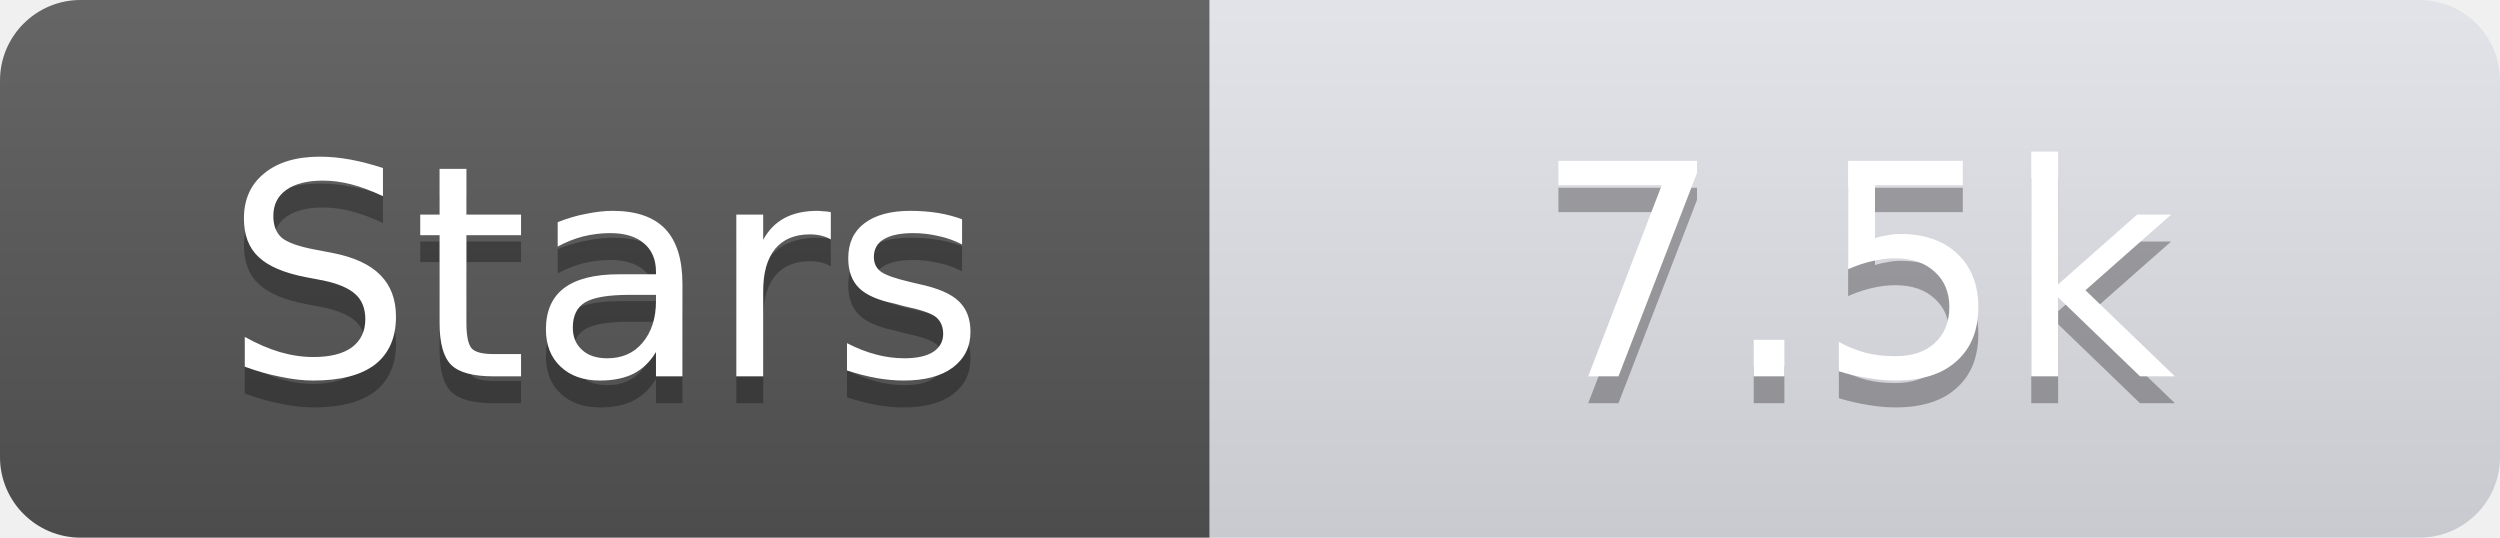
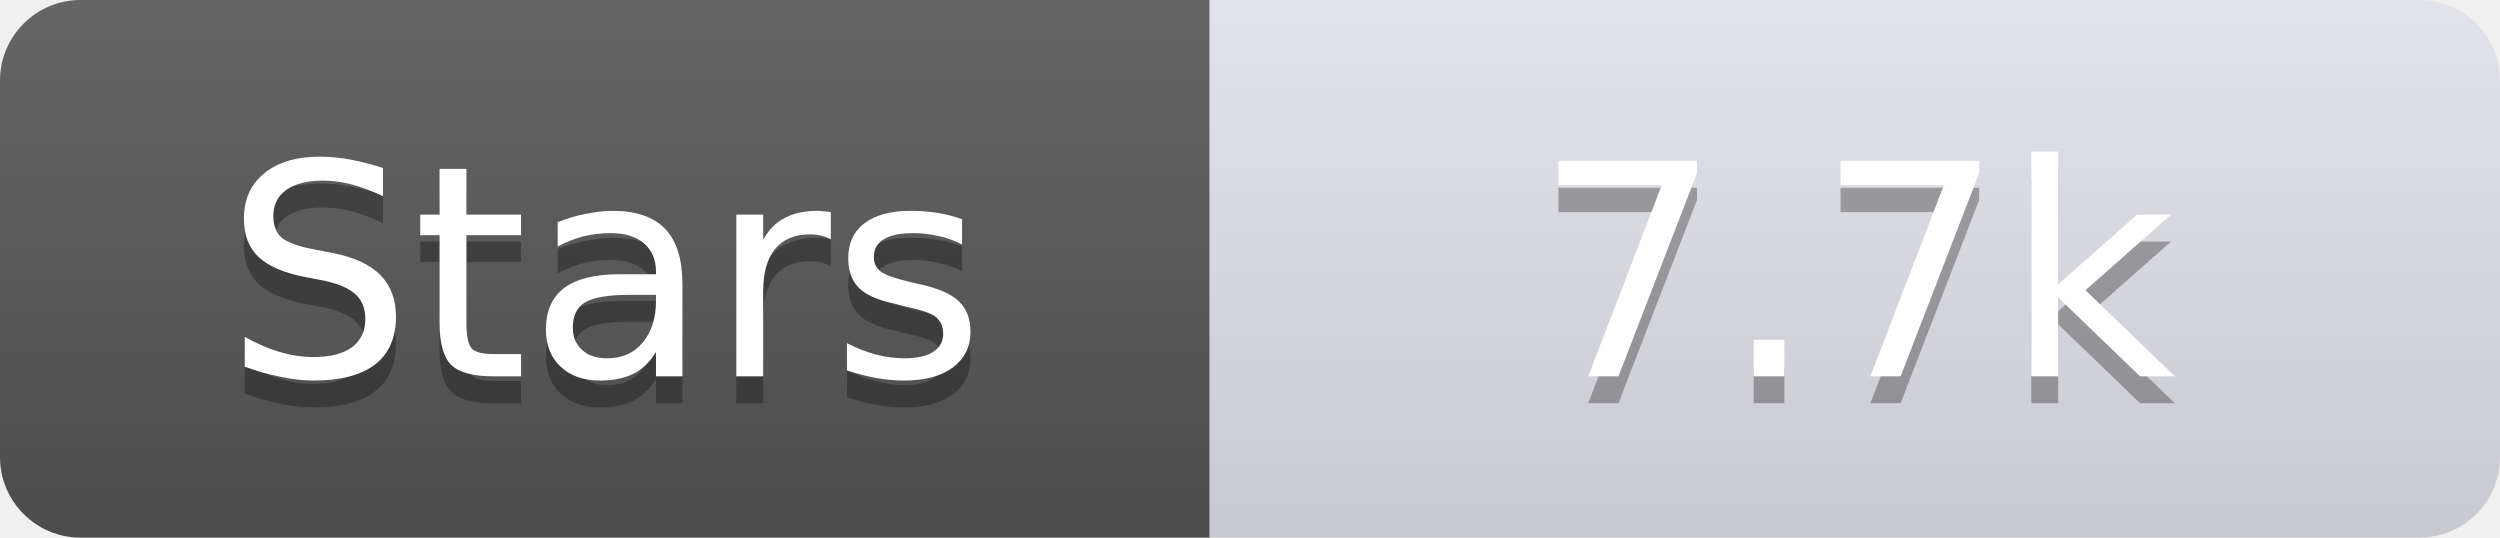
<svg xmlns="http://www.w3.org/2000/svg" width="93" height="20">
  <linearGradient id="s" x2="0" y2="100%">
    <stop offset="0" stop-color="#fff" stop-opacity=".1" />
    <stop offset="1" stop-opacity=".1" />
  </linearGradient>
  <clipPath id="r">
    <rect width="93" height="20" rx="3" fill="#fff" />
  </clipPath>
  <g clip-path="url(#r)">
    <rect width="45" height="20" fill="#555" />
    <rect x="45" width="48" height="20" fill="#e0e0e8" />
    <rect width="93" height="20" fill="url(#s)" />
  </g>
  <g fill="#fff" text-anchor="middle" font-family="Verdana,Geneva,DejaVu Sans,sans-serif" text-rendering="geometricPrecision" font-size="11">
    <text x="22.5" y="15" fill="#010101" fill-opacity=".3">Stars</text>
    <text x="22.5" y="14">Stars</text>
-     <text x="69.0" y="15" fill="#010101" fill-opacity=".3">7.5k</text>
-     <text x="69.0" y="14">7.5k</text>
+     <text x="69.0" y="15" fill="#010101" fill-opacity=".3">7.7k</text>
+     <text x="69.0" y="14">7.7k</text>
  </g>
</svg>
